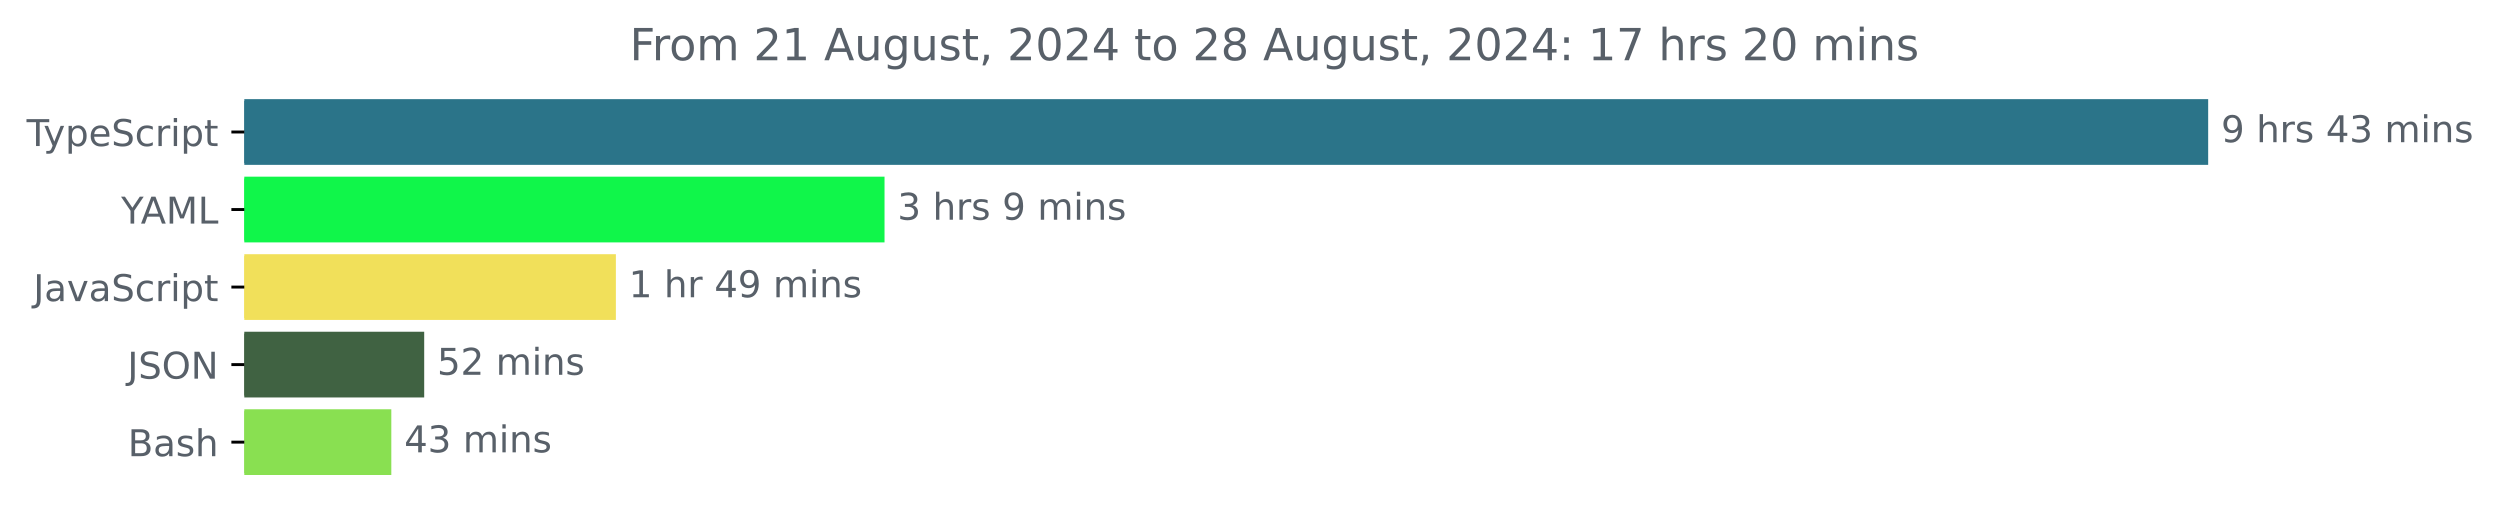
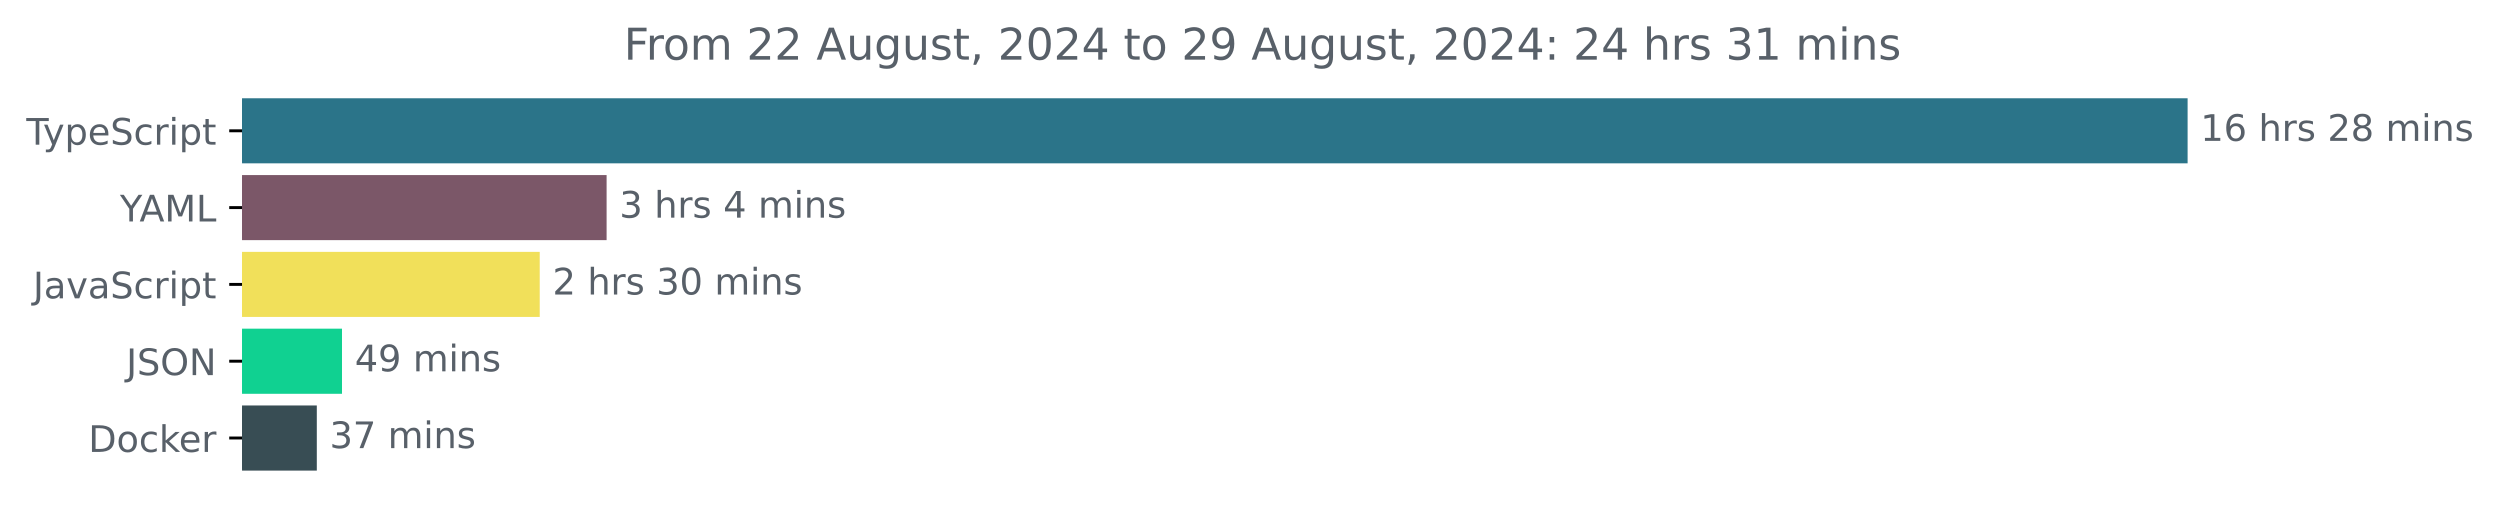
- <svg xmlns="http://www.w3.org/2000/svg" xmlns:xlink="http://www.w3.org/1999/xlink" width="677.144pt" height="140.398pt" viewBox="0 0 677.144 140.398" version="1.1">
+ <svg xmlns="http://www.w3.org/2000/svg" xmlns:xlink="http://www.w3.org/1999/xlink" width="683.507pt" height="140.398pt" viewBox="0 0 683.507 140.398" version="1.1">
  <defs>
    <style type="text/css">*{stroke-linejoin: round; stroke-linecap: butt}</style>
  </defs>
  <g id="figure_1">
    <g id="patch_1">
-       <path d="M -0 140.398  L 677.144 140.398  L 677.144 0  L -0 0  L -0 140.398  z " style="fill: none" />
+       <path d="M -0 140.398  L 683.507 140.398  L 683.507 0  L -0 0  L -0 140.398  z " style="fill: none" />
    </g>
    <g id="axes_1">
      <g id="patch_2">
-         <path d="M 66.17 27.358  L 597.599 27.358  L 597.599 44.158  L 66.17 44.158  z " clip-path="url(#p4866bc413f)" style="fill: #2b7489; stroke: #2b7489; stroke-linejoin: miter" />
+         <path d="M 66.17 27.358  L 597.599 27.358  L 597.599 44.158  L 66.17 44.158  z " clip-path="url(#pb8f7727db5)" style="fill: #2b7489; stroke: #2b7489; stroke-linejoin: miter" />
      </g>
      <g id="patch_3">
-         <path d="M 66.17 48.358  L 239.081 48.358  L 239.081 65.158  L 66.17 65.158  z " clip-path="url(#p4866bc413f)" style="fill: #10f64a; stroke: #10f64a; stroke-linejoin: miter" />
+         <path d="M 66.17 48.358  L 165.348 48.358  L 165.348 65.158  L 66.17 65.158  z " clip-path="url(#pb8f7727db5)" style="fill: #7b5768; stroke: #7b5768; stroke-linejoin: miter" />
      </g>
      <g id="patch_4">
-         <path d="M 66.17 69.358  L 166.317 69.358  L 166.317 86.158  L 66.17 86.158  z " clip-path="url(#p4866bc413f)" style="fill: #f1e05a; stroke: #f1e05a; stroke-linejoin: miter" />
+         <path d="M 66.17 69.358  L 147.064 69.358  L 147.064 86.158  L 66.17 86.158  z " clip-path="url(#pb8f7727db5)" style="fill: #f1e05a; stroke: #f1e05a; stroke-linejoin: miter" />
      </g>
      <g id="patch_5">
-         <path d="M 66.17 90.358  L 114.396 90.358  L 114.396 107.158  L 66.17 107.158  z " clip-path="url(#p4866bc413f)" style="fill: #406242; stroke: #406242; stroke-linejoin: miter" />
+         <path d="M 66.17 90.358  L 93.003 90.358  L 93.003 107.158  L 66.17 107.158  z " clip-path="url(#pb8f7727db5)" style="fill: #10d191; stroke: #10d191; stroke-linejoin: miter" />
      </g>
      <g id="patch_6">
-         <path d="M 66.17 111.358  L 105.49 111.358  L 105.49 128.158  L 66.17 128.158  z " clip-path="url(#p4866bc413f)" style="fill: #89e051; stroke: #89e051; stroke-linejoin: miter" />
+         <path d="M 66.17 111.358  L 86.117 111.358  L 86.117 128.158  L 66.17 128.158  z " clip-path="url(#pb8f7727db5)" style="fill: #384d54; stroke: #384d54; stroke-linejoin: miter" />
      </g>
      <g id="matplotlib.axis_1" />
      <g id="matplotlib.axis_2">
        <g id="ytick_1">
          <g id="line2d_1">
            <defs>
-               <path id="m941982b81a" d="M 0 0  L -3.5 0  " style="stroke: #000000; stroke-width: 0.8" />
+               <path id="m3020d08a36" d="M 0 0  L -3.5 0  " style="stroke: #000000; stroke-width: 0.8" />
            </defs>
            <g>
-               <use xlink:href="#m941982b81a" x="66.17" y="35.758" style="stroke: #000000; stroke-width: 0.8" />
+               <use xlink:href="#m3020d08a36" x="66.17" y="35.758" style="stroke: #000000; stroke-width: 0.8" />
            </g>
          </g>
          <g id="text_1">
            <g style="fill: #586069" transform="translate(7.2 39.55734) scale(0.1 -0.1)">
              <defs>
                <path id="DejaVuSans-54" d="M -19 4666  L 3928 4666  L 3928 4134  L 2272 4134  L 2272 0  L 1638 0  L 1638 4134  L -19 4134  L -19 4666  z " transform="scale(0.015625)" />
                <path id="DejaVuSans-79" d="M 2059 -325  Q 1816 -950 1584 -1140  Q 1353 -1331 966 -1331  L 506 -1331  L 506 -850  L 844 -850  Q 1081 -850 1212 -737  Q 1344 -625 1503 -206  L 1606 56  L 191 3500  L 800 3500  L 1894 763  L 2988 3500  L 3597 3500  L 2059 -325  z " transform="scale(0.015625)" />
                <path id="DejaVuSans-70" d="M 1159 525  L 1159 -1331  L 581 -1331  L 581 3500  L 1159 3500  L 1159 2969  Q 1341 3281 1617 3432  Q 1894 3584 2278 3584  Q 2916 3584 3314 3078  Q 3713 2572 3713 1747  Q 3713 922 3314 415  Q 2916 -91 2278 -91  Q 1894 -91 1617 61  Q 1341 213 1159 525  z M 3116 1747  Q 3116 2381 2855 2742  Q 2594 3103 2138 3103  Q 1681 3103 1420 2742  Q 1159 2381 1159 1747  Q 1159 1113 1420 752  Q 1681 391 2138 391  Q 2594 391 2855 752  Q 3116 1113 3116 1747  z " transform="scale(0.015625)" />
                <path id="DejaVuSans-65" d="M 3597 1894  L 3597 1613  L 953 1613  Q 991 1019 1311 708  Q 1631 397 2203 397  Q 2534 397 2845 478  Q 3156 559 3463 722  L 3463 178  Q 3153 47 2828 -22  Q 2503 -91 2169 -91  Q 1331 -91 842 396  Q 353 884 353 1716  Q 353 2575 817 3079  Q 1281 3584 2069 3584  Q 2775 3584 3186 3129  Q 3597 2675 3597 1894  z M 3022 2063  Q 3016 2534 2758 2815  Q 2500 3097 2075 3097  Q 1594 3097 1305 2825  Q 1016 2553 972 2059  L 3022 2063  z " transform="scale(0.015625)" />
                <path id="DejaVuSans-53" d="M 3425 4513  L 3425 3897  Q 3066 4069 2747 4153  Q 2428 4238 2131 4238  Q 1616 4238 1336 4038  Q 1056 3838 1056 3469  Q 1056 3159 1242 3001  Q 1428 2844 1947 2747  L 2328 2669  Q 3034 2534 3370 2195  Q 3706 1856 3706 1288  Q 3706 609 3251 259  Q 2797 -91 1919 -91  Q 1588 -91 1214 -16  Q 841 59 441 206  L 441 856  Q 825 641 1194 531  Q 1563 422 1919 422  Q 2459 422 2753 634  Q 3047 847 3047 1241  Q 3047 1584 2836 1778  Q 2625 1972 2144 2069  L 1759 2144  Q 1053 2284 737 2584  Q 422 2884 422 3419  Q 422 4038 858 4394  Q 1294 4750 2059 4750  Q 2388 4750 2728 4690  Q 3069 4631 3425 4513  z " transform="scale(0.015625)" />
                <path id="DejaVuSans-63" d="M 3122 3366  L 3122 2828  Q 2878 2963 2633 3030  Q 2388 3097 2138 3097  Q 1578 3097 1268 2742  Q 959 2388 959 1747  Q 959 1106 1268 751  Q 1578 397 2138 397  Q 2388 397 2633 464  Q 2878 531 3122 666  L 3122 134  Q 2881 22 2623 -34  Q 2366 -91 2075 -91  Q 1284 -91 818 406  Q 353 903 353 1747  Q 353 2603 823 3093  Q 1294 3584 2113 3584  Q 2378 3584 2631 3529  Q 2884 3475 3122 3366  z " transform="scale(0.015625)" />
                <path id="DejaVuSans-72" d="M 2631 2963  Q 2534 3019 2420 3045  Q 2306 3072 2169 3072  Q 1681 3072 1420 2755  Q 1159 2438 1159 1844  L 1159 0  L 581 0  L 581 3500  L 1159 3500  L 1159 2956  Q 1341 3275 1631 3429  Q 1922 3584 2338 3584  Q 2397 3584 2469 3576  Q 2541 3569 2628 3553  L 2631 2963  z " transform="scale(0.015625)" />
                <path id="DejaVuSans-69" d="M 603 3500  L 1178 3500  L 1178 0  L 603 0  L 603 3500  z M 603 4863  L 1178 4863  L 1178 4134  L 603 4134  L 603 4863  z " transform="scale(0.015625)" />
                <path id="DejaVuSans-74" d="M 1172 4494  L 1172 3500  L 2356 3500  L 2356 3053  L 1172 3053  L 1172 1153  Q 1172 725 1289 603  Q 1406 481 1766 481  L 2356 481  L 2356 0  L 1766 0  Q 1100 0 847 248  Q 594 497 594 1153  L 594 3053  L 172 3053  L 172 3500  L 594 3500  L 594 4494  L 1172 4494  z " transform="scale(0.015625)" />
              </defs>
              <use xlink:href="#DejaVuSans-54" />
              <use xlink:href="#DejaVuSans-79" x="45.459" />
              <use xlink:href="#DejaVuSans-70" x="104.639" />
              <use xlink:href="#DejaVuSans-65" x="168.115" />
              <use xlink:href="#DejaVuSans-53" x="229.639" />
              <use xlink:href="#DejaVuSans-63" x="293.115" />
              <use xlink:href="#DejaVuSans-72" x="348.096" />
              <use xlink:href="#DejaVuSans-69" x="389.209" />
              <use xlink:href="#DejaVuSans-70" x="416.992" />
              <use xlink:href="#DejaVuSans-74" x="480.469" />
            </g>
          </g>
        </g>
        <g id="ytick_2">
          <g id="line2d_2">
            <g>
-               <use xlink:href="#m941982b81a" x="66.17" y="56.758" style="stroke: #000000; stroke-width: 0.8" />
+               <use xlink:href="#m3020d08a36" x="66.17" y="56.758" style="stroke: #000000; stroke-width: 0.8" />
            </g>
          </g>
          <g id="text_2">
            <g style="fill: #586069" transform="translate(32.79688 60.55734) scale(0.1 -0.1)">
              <defs>
                <path id="DejaVuSans-59" d="M -13 4666  L 666 4666  L 1959 2747  L 3244 4666  L 3922 4666  L 2272 2222  L 2272 0  L 1638 0  L 1638 2222  L -13 4666  z " transform="scale(0.015625)" />
                <path id="DejaVuSans-41" d="M 2188 4044  L 1331 1722  L 3047 1722  L 2188 4044  z M 1831 4666  L 2547 4666  L 4325 0  L 3669 0  L 3244 1197  L 1141 1197  L 716 0  L 50 0  L 1831 4666  z " transform="scale(0.015625)" />
                <path id="DejaVuSans-4d" d="M 628 4666  L 1569 4666  L 2759 1491  L 3956 4666  L 4897 4666  L 4897 0  L 4281 0  L 4281 4097  L 3078 897  L 2444 897  L 1241 4097  L 1241 0  L 628 0  L 628 4666  z " transform="scale(0.015625)" />
                <path id="DejaVuSans-4c" d="M 628 4666  L 1259 4666  L 1259 531  L 3531 531  L 3531 0  L 628 0  L 628 4666  z " transform="scale(0.015625)" />
              </defs>
              <use xlink:href="#DejaVuSans-59" />
              <use xlink:href="#DejaVuSans-41" x="53.334" />
              <use xlink:href="#DejaVuSans-4d" x="121.742" />
              <use xlink:href="#DejaVuSans-4c" x="208.021" />
            </g>
          </g>
        </g>
        <g id="ytick_3">
          <g id="line2d_3">
            <g>
-               <use xlink:href="#m941982b81a" x="66.17" y="77.758" style="stroke: #000000; stroke-width: 0.8" />
+               <use xlink:href="#m3020d08a36" x="66.17" y="77.758" style="stroke: #000000; stroke-width: 0.8" />
            </g>
          </g>
          <g id="text_3">
            <g style="fill: #586069" transform="translate(9.040625 81.55734) scale(0.1 -0.1)">
              <defs>
                <path id="DejaVuSans-4a" d="M 628 4666  L 1259 4666  L 1259 325  Q 1259 -519 939 -900  Q 619 -1281 -91 -1281  L -331 -1281  L -331 -750  L -134 -750  Q 284 -750 456 -515  Q 628 -281 628 325  L 628 4666  z " transform="scale(0.015625)" />
                <path id="DejaVuSans-61" d="M 2194 1759  Q 1497 1759 1228 1600  Q 959 1441 959 1056  Q 959 750 1161 570  Q 1363 391 1709 391  Q 2188 391 2477 730  Q 2766 1069 2766 1631  L 2766 1759  L 2194 1759  z M 3341 1997  L 3341 0  L 2766 0  L 2766 531  Q 2569 213 2275 61  Q 1981 -91 1556 -91  Q 1019 -91 701 211  Q 384 513 384 1019  Q 384 1609 779 1909  Q 1175 2209 1959 2209  L 2766 2209  L 2766 2266  Q 2766 2663 2505 2880  Q 2244 3097 1772 3097  Q 1472 3097 1187 3025  Q 903 2953 641 2809  L 641 3341  Q 956 3463 1253 3523  Q 1550 3584 1831 3584  Q 2591 3584 2966 3190  Q 3341 2797 3341 1997  z " transform="scale(0.015625)" />
                <path id="DejaVuSans-76" d="M 191 3500  L 800 3500  L 1894 563  L 2988 3500  L 3597 3500  L 2284 0  L 1503 0  L 191 3500  z " transform="scale(0.015625)" />
              </defs>
              <use xlink:href="#DejaVuSans-4a" />
              <use xlink:href="#DejaVuSans-61" x="29.492" />
              <use xlink:href="#DejaVuSans-76" x="90.771" />
              <use xlink:href="#DejaVuSans-61" x="149.951" />
              <use xlink:href="#DejaVuSans-53" x="211.23" />
              <use xlink:href="#DejaVuSans-63" x="274.707" />
              <use xlink:href="#DejaVuSans-72" x="329.688" />
              <use xlink:href="#DejaVuSans-69" x="370.801" />
              <use xlink:href="#DejaVuSans-70" x="398.584" />
              <use xlink:href="#DejaVuSans-74" x="462.061" />
            </g>
          </g>
        </g>
        <g id="ytick_4">
          <g id="line2d_4">
            <g>
-               <use xlink:href="#m941982b81a" x="66.17" y="98.758" style="stroke: #000000; stroke-width: 0.8" />
+               <use xlink:href="#m3020d08a36" x="66.17" y="98.758" style="stroke: #000000; stroke-width: 0.8" />
            </g>
          </g>
          <g id="text_4">
            <g style="fill: #586069" transform="translate(34.51875 102.5573) scale(0.1 -0.1)">
              <defs>
                <path id="DejaVuSans-4f" d="M 2522 4238  Q 1834 4238 1429 3725  Q 1025 3213 1025 2328  Q 1025 1447 1429 934  Q 1834 422 2522 422  Q 3209 422 3611 934  Q 4013 1447 4013 2328  Q 4013 3213 3611 3725  Q 3209 4238 2522 4238  z M 2522 4750  Q 3503 4750 4090 4092  Q 4678 3434 4678 2328  Q 4678 1225 4090 567  Q 3503 -91 2522 -91  Q 1538 -91 948 565  Q 359 1222 359 2328  Q 359 3434 948 4092  Q 1538 4750 2522 4750  z " transform="scale(0.015625)" />
                <path id="DejaVuSans-4e" d="M 628 4666  L 1478 4666  L 3547 763  L 3547 4666  L 4159 4666  L 4159 0  L 3309 0  L 1241 3903  L 1241 0  L 628 0  L 628 4666  z " transform="scale(0.015625)" />
              </defs>
              <use xlink:href="#DejaVuSans-4a" />
              <use xlink:href="#DejaVuSans-53" x="29.492" />
              <use xlink:href="#DejaVuSans-4f" x="92.969" />
              <use xlink:href="#DejaVuSans-4e" x="171.68" />
            </g>
          </g>
        </g>
        <g id="ytick_5">
          <g id="line2d_5">
            <g>
-               <use xlink:href="#m941982b81a" x="66.17" y="119.758" style="stroke: #000000; stroke-width: 0.8" />
+               <use xlink:href="#m3020d08a36" x="66.17" y="119.758" style="stroke: #000000; stroke-width: 0.8" />
            </g>
          </g>
          <g id="text_5">
-             <g style="fill: #586069" transform="translate(34.63437 123.5573) scale(0.1 -0.1)">
-               <defs>
-                 <path id="DejaVuSans-42" d="M 1259 2228  L 1259 519  L 2272 519  Q 2781 519 3026 730  Q 3272 941 3272 1375  Q 3272 1813 3026 2020  Q 2781 2228 2272 2228  L 1259 2228  z M 1259 4147  L 1259 2741  L 2194 2741  Q 2656 2741 2882 2914  Q 3109 3088 3109 3444  Q 3109 3797 2882 3972  Q 2656 4147 2194 4147  L 1259 4147  z M 628 4666  L 2241 4666  Q 2963 4666 3353 4366  Q 3744 4066 3744 3513  Q 3744 3084 3544 2831  Q 3344 2578 2956 2516  Q 3422 2416 3680 2098  Q 3938 1781 3938 1306  Q 3938 681 3513 340  Q 3088 0 2303 0  L 628 0  L 628 4666  z " transform="scale(0.015625)" />
-                 <path id="DejaVuSans-73" d="M 2834 3397  L 2834 2853  Q 2591 2978 2328 3040  Q 2066 3103 1784 3103  Q 1356 3103 1142 2972  Q 928 2841 928 2578  Q 928 2378 1081 2264  Q 1234 2150 1697 2047  L 1894 2003  Q 2506 1872 2764 1633  Q 3022 1394 3022 966  Q 3022 478 2636 193  Q 2250 -91 1575 -91  Q 1294 -91 989 -36  Q 684 19 347 128  L 347 722  Q 666 556 975 473  Q 1284 391 1588 391  Q 1994 391 2212 530  Q 2431 669 2431 922  Q 2431 1156 2273 1281  Q 2116 1406 1581 1522  L 1381 1569  Q 847 1681 609 1914  Q 372 2147 372 2553  Q 372 3047 722 3315  Q 1072 3584 1716 3584  Q 2034 3584 2315 3537  Q 2597 3491 2834 3397  z " transform="scale(0.015625)" />
-                 <path id="DejaVuSans-68" d="M 3513 2113  L 3513 0  L 2938 0  L 2938 2094  Q 2938 2591 2744 2837  Q 2550 3084 2163 3084  Q 1697 3084 1428 2787  Q 1159 2491 1159 1978  L 1159 0  L 581 0  L 581 4863  L 1159 4863  L 1159 2956  Q 1366 3272 1645 3428  Q 1925 3584 2291 3584  Q 2894 3584 3203 3211  Q 3513 2838 3513 2113  z " transform="scale(0.015625)" />
-               </defs>
-               <use xlink:href="#DejaVuSans-42" />
-               <use xlink:href="#DejaVuSans-61" x="68.604" />
-               <use xlink:href="#DejaVuSans-73" x="129.883" />
-               <use xlink:href="#DejaVuSans-68" x="181.982" />
+             <g style="fill: #586069" transform="translate(24.16094 123.5573) scale(0.1 -0.1)">
+               <defs>
+                 <path id="DejaVuSans-44" d="M 1259 4147  L 1259 519  L 2022 519  Q 2988 519 3436 956  Q 3884 1394 3884 2338  Q 3884 3275 3436 3711  Q 2988 4147 2022 4147  L 1259 4147  z M 628 4666  L 1925 4666  Q 3281 4666 3915 4102  Q 4550 3538 4550 2338  Q 4550 1131 3912 565  Q 3275 0 1925 0  L 628 0  L 628 4666  z " transform="scale(0.015625)" />
+                 <path id="DejaVuSans-6f" d="M 1959 3097  Q 1497 3097 1228 2736  Q 959 2375 959 1747  Q 959 1119 1226 758  Q 1494 397 1959 397  Q 2419 397 2687 759  Q 2956 1122 2956 1747  Q 2956 2369 2687 2733  Q 2419 3097 1959 3097  z M 1959 3584  Q 2709 3584 3137 3096  Q 3566 2609 3566 1747  Q 3566 888 3137 398  Q 2709 -91 1959 -91  Q 1206 -91 779 398  Q 353 888 353 1747  Q 353 2609 779 3096  Q 1206 3584 1959 3584  z " transform="scale(0.015625)" />
+                 <path id="DejaVuSans-6b" d="M 581 4863  L 1159 4863  L 1159 1991  L 2875 3500  L 3609 3500  L 1753 1863  L 3688 0  L 2938 0  L 1159 1709  L 1159 0  L 581 0  L 581 4863  z " transform="scale(0.015625)" />
+               </defs>
+               <use xlink:href="#DejaVuSans-44" />
+               <use xlink:href="#DejaVuSans-6f" x="77.002" />
+               <use xlink:href="#DejaVuSans-63" x="138.184" />
+               <use xlink:href="#DejaVuSans-6b" x="193.164" />
+               <use xlink:href="#DejaVuSans-65" x="247.449" />
+               <use xlink:href="#DejaVuSans-72" x="308.973" />
            </g>
          </g>
        </g>
      </g>
      <g id="text_6">
        <g style="fill: #586069" transform="translate(601.5989 38.5175) scale(0.1 -0.1)">
          <defs>
-             <path id="DejaVuSans-39" d="M 703 97  L 703 672  Q 941 559 1184 500  Q 1428 441 1663 441  Q 2288 441 2617 861  Q 2947 1281 2994 2138  Q 2813 1869 2534 1725  Q 2256 1581 1919 1581  Q 1219 1581 811 2004  Q 403 2428 403 3163  Q 403 3881 828 4315  Q 1253 4750 1959 4750  Q 2769 4750 3195 4129  Q 3622 3509 3622 2328  Q 3622 1225 3098 567  Q 2575 -91 1691 -91  Q 1453 -91 1209 -44  Q 966 3 703 97  z M 1959 2075  Q 2384 2075 2632 2365  Q 2881 2656 2881 3163  Q 2881 3666 2632 3958  Q 2384 4250 1959 4250  Q 1534 4250 1286 3958  Q 1038 3666 1038 3163  Q 1038 2656 1286 2365  Q 1534 2075 1959 2075  z " transform="scale(0.015625)" />
+             <path id="DejaVuSans-31" d="M 794 531  L 1825 531  L 1825 4091  L 703 3866  L 703 4441  L 1819 4666  L 2450 4666  L 2450 531  L 3481 531  L 3481 0  L 794 0  L 794 531  z " transform="scale(0.015625)" />
+             <path id="DejaVuSans-36" d="M 2113 2584  Q 1688 2584 1439 2293  Q 1191 2003 1191 1497  Q 1191 994 1439 701  Q 1688 409 2113 409  Q 2538 409 2786 701  Q 3034 994 3034 1497  Q 3034 2003 2786 2293  Q 2538 2584 2113 2584  z M 3366 4563  L 3366 3988  Q 3128 4100 2886 4159  Q 2644 4219 2406 4219  Q 1781 4219 1451 3797  Q 1122 3375 1075 2522  Q 1259 2794 1537 2939  Q 1816 3084 2150 3084  Q 2853 3084 3261 2657  Q 3669 2231 3669 1497  Q 3669 778 3244 343  Q 2819 -91 2113 -91  Q 1303 -91 875 529  Q 447 1150 447 2328  Q 447 3434 972 4092  Q 1497 4750 2381 4750  Q 2619 4750 2861 4703  Q 3103 4656 3366 4563  z " transform="scale(0.015625)" />
            <path id="DejaVuSans-20" transform="scale(0.015625)" />
-             <path id="DejaVuSans-34" d="M 2419 4116  L 825 1625  L 2419 1625  L 2419 4116  z M 2253 4666  L 3047 4666  L 3047 1625  L 3713 1625  L 3713 1100  L 3047 1100  L 3047 0  L 2419 0  L 2419 1100  L 313 1100  L 313 1709  L 2253 4666  z " transform="scale(0.015625)" />
-             <path id="DejaVuSans-33" d="M 2597 2516  Q 3050 2419 3304 2112  Q 3559 1806 3559 1356  Q 3559 666 3084 287  Q 2609 -91 1734 -91  Q 1441 -91 1130 -33  Q 819 25 488 141  L 488 750  Q 750 597 1062 519  Q 1375 441 1716 441  Q 2309 441 2620 675  Q 2931 909 2931 1356  Q 2931 1769 2642 2001  Q 2353 2234 1838 2234  L 1294 2234  L 1294 2753  L 1863 2753  Q 2328 2753 2575 2939  Q 2822 3125 2822 3475  Q 2822 3834 2567 4026  Q 2313 4219 1838 4219  Q 1578 4219 1281 4162  Q 984 4106 628 3988  L 628 4550  Q 988 4650 1302 4700  Q 1616 4750 1894 4750  Q 2613 4750 3031 4423  Q 3450 4097 3450 3541  Q 3450 3153 3228 2886  Q 3006 2619 2597 2516  z " transform="scale(0.015625)" />
+             <path id="DejaVuSans-68" d="M 3513 2113  L 3513 0  L 2938 0  L 2938 2094  Q 2938 2591 2744 2837  Q 2550 3084 2163 3084  Q 1697 3084 1428 2787  Q 1159 2491 1159 1978  L 1159 0  L 581 0  L 581 4863  L 1159 4863  L 1159 2956  Q 1366 3272 1645 3428  Q 1925 3584 2291 3584  Q 2894 3584 3203 3211  Q 3513 2838 3513 2113  z " transform="scale(0.015625)" />
+             <path id="DejaVuSans-73" d="M 2834 3397  L 2834 2853  Q 2591 2978 2328 3040  Q 2066 3103 1784 3103  Q 1356 3103 1142 2972  Q 928 2841 928 2578  Q 928 2378 1081 2264  Q 1234 2150 1697 2047  L 1894 2003  Q 2506 1872 2764 1633  Q 3022 1394 3022 966  Q 3022 478 2636 193  Q 2250 -91 1575 -91  Q 1294 -91 989 -36  Q 684 19 347 128  L 347 722  Q 666 556 975 473  Q 1284 391 1588 391  Q 1994 391 2212 530  Q 2431 669 2431 922  Q 2431 1156 2273 1281  Q 2116 1406 1581 1522  L 1381 1569  Q 847 1681 609 1914  Q 372 2147 372 2553  Q 372 3047 722 3315  Q 1072 3584 1716 3584  Q 2034 3584 2315 3537  Q 2597 3491 2834 3397  z " transform="scale(0.015625)" />
+             <path id="DejaVuSans-32" d="M 1228 531  L 3431 531  L 3431 0  L 469 0  L 469 531  Q 828 903 1448 1529  Q 2069 2156 2228 2338  Q 2531 2678 2651 2914  Q 2772 3150 2772 3378  Q 2772 3750 2511 3984  Q 2250 4219 1831 4219  Q 1534 4219 1204 4116  Q 875 4013 500 3803  L 500 4441  Q 881 4594 1212 4672  Q 1544 4750 1819 4750  Q 2544 4750 2975 4387  Q 3406 4025 3406 3419  Q 3406 3131 3298 2873  Q 3191 2616 2906 2266  Q 2828 2175 2409 1742  Q 1991 1309 1228 531  z " transform="scale(0.015625)" />
+             <path id="DejaVuSans-38" d="M 2034 2216  Q 1584 2216 1326 1975  Q 1069 1734 1069 1313  Q 1069 891 1326 650  Q 1584 409 2034 409  Q 2484 409 2743 651  Q 3003 894 3003 1313  Q 3003 1734 2745 1975  Q 2488 2216 2034 2216  z M 1403 2484  Q 997 2584 770 2862  Q 544 3141 544 3541  Q 544 4100 942 4425  Q 1341 4750 2034 4750  Q 2731 4750 3128 4425  Q 3525 4100 3525 3541  Q 3525 3141 3298 2862  Q 3072 2584 2669 2484  Q 3125 2378 3379 2068  Q 3634 1759 3634 1313  Q 3634 634 3220 271  Q 2806 -91 2034 -91  Q 1263 -91 848 271  Q 434 634 434 1313  Q 434 1759 690 2068  Q 947 2378 1403 2484  z M 1172 3481  Q 1172 3119 1398 2916  Q 1625 2713 2034 2713  Q 2441 2713 2670 2916  Q 2900 3119 2900 3481  Q 2900 3844 2670 4047  Q 2441 4250 2034 4250  Q 1625 4250 1398 4047  Q 1172 3844 1172 3481  z " transform="scale(0.015625)" />
            <path id="DejaVuSans-6d" d="M 3328 2828  Q 3544 3216 3844 3400  Q 4144 3584 4550 3584  Q 5097 3584 5394 3201  Q 5691 2819 5691 2113  L 5691 0  L 5113 0  L 5113 2094  Q 5113 2597 4934 2840  Q 4756 3084 4391 3084  Q 3944 3084 3684 2787  Q 3425 2491 3425 1978  L 3425 0  L 2847 0  L 2847 2094  Q 2847 2600 2669 2842  Q 2491 3084 2119 3084  Q 1678 3084 1418 2786  Q 1159 2488 1159 1978  L 1159 0  L 581 0  L 581 3500  L 1159 3500  L 1159 2956  Q 1356 3278 1631 3431  Q 1906 3584 2284 3584  Q 2666 3584 2933 3390  Q 3200 3197 3328 2828  z " transform="scale(0.015625)" />
            <path id="DejaVuSans-6e" d="M 3513 2113  L 3513 0  L 2938 0  L 2938 2094  Q 2938 2591 2744 2837  Q 2550 3084 2163 3084  Q 1697 3084 1428 2787  Q 1159 2491 1159 1978  L 1159 0  L 581 0  L 581 3500  L 1159 3500  L 1159 2956  Q 1366 3272 1645 3428  Q 1925 3584 2291 3584  Q 2894 3584 3203 3211  Q 3513 2838 3513 2113  z " transform="scale(0.015625)" />
          </defs>
-           <use xlink:href="#DejaVuSans-39" />
+           <use xlink:href="#DejaVuSans-31" />
+           <use xlink:href="#DejaVuSans-36" x="63.623" />
+           <use xlink:href="#DejaVuSans-20" x="127.246" />
+           <use xlink:href="#DejaVuSans-68" x="159.033" />
+           <use xlink:href="#DejaVuSans-72" x="222.412" />
+           <use xlink:href="#DejaVuSans-73" x="263.525" />
+           <use xlink:href="#DejaVuSans-20" x="315.625" />
+           <use xlink:href="#DejaVuSans-32" x="347.412" />
+           <use xlink:href="#DejaVuSans-38" x="411.035" />
+           <use xlink:href="#DejaVuSans-20" x="474.658" />
+           <use xlink:href="#DejaVuSans-6d" x="506.445" />
+           <use xlink:href="#DejaVuSans-69" x="603.857" />
+           <use xlink:href="#DejaVuSans-6e" x="631.641" />
+           <use xlink:href="#DejaVuSans-73" x="695.02" />
+         </g>
+       </g>
+       <g id="text_7">
+         <g style="fill: #586069" transform="translate(169.3482 59.5175) scale(0.1 -0.1)">
+           <defs>
+             <path id="DejaVuSans-33" d="M 2597 2516  Q 3050 2419 3304 2112  Q 3559 1806 3559 1356  Q 3559 666 3084 287  Q 2609 -91 1734 -91  Q 1441 -91 1130 -33  Q 819 25 488 141  L 488 750  Q 750 597 1062 519  Q 1375 441 1716 441  Q 2309 441 2620 675  Q 2931 909 2931 1356  Q 2931 1769 2642 2001  Q 2353 2234 1838 2234  L 1294 2234  L 1294 2753  L 1863 2753  Q 2328 2753 2575 2939  Q 2822 3125 2822 3475  Q 2822 3834 2567 4026  Q 2313 4219 1838 4219  Q 1578 4219 1281 4162  Q 984 4106 628 3988  L 628 4550  Q 988 4650 1302 4700  Q 1616 4750 1894 4750  Q 2613 4750 3031 4423  Q 3450 4097 3450 3541  Q 3450 3153 3228 2886  Q 3006 2619 2597 2516  z " transform="scale(0.015625)" />
+             <path id="DejaVuSans-34" d="M 2419 4116  L 825 1625  L 2419 1625  L 2419 4116  z M 2253 4666  L 3047 4666  L 3047 1625  L 3713 1625  L 3713 1100  L 3047 1100  L 3047 0  L 2419 0  L 2419 1100  L 313 1100  L 313 1709  L 2253 4666  z " transform="scale(0.015625)" />
+           </defs>
+           <use xlink:href="#DejaVuSans-33" />
          <use xlink:href="#DejaVuSans-20" x="63.623" />
          <use xlink:href="#DejaVuSans-68" x="95.41" />
          <use xlink:href="#DejaVuSans-72" x="158.789" />
          <use xlink:href="#DejaVuSans-73" x="199.902" />
          <use xlink:href="#DejaVuSans-20" x="252.002" />
          <use xlink:href="#DejaVuSans-34" x="283.789" />
-           <use xlink:href="#DejaVuSans-33" x="347.412" />
+           <use xlink:href="#DejaVuSans-20" x="347.412" />
+           <use xlink:href="#DejaVuSans-6d" x="379.199" />
+           <use xlink:href="#DejaVuSans-69" x="476.611" />
+           <use xlink:href="#DejaVuSans-6e" x="504.395" />
+           <use xlink:href="#DejaVuSans-73" x="567.773" />
+         </g>
+       </g>
+       <g id="text_8">
+         <g style="fill: #586069" transform="translate(151.064 80.5175) scale(0.1 -0.1)">
+           <defs>
+             <path id="DejaVuSans-30" d="M 2034 4250  Q 1547 4250 1301 3770  Q 1056 3291 1056 2328  Q 1056 1369 1301 889  Q 1547 409 2034 409  Q 2525 409 2770 889  Q 3016 1369 3016 2328  Q 3016 3291 2770 3770  Q 2525 4250 2034 4250  z M 2034 4750  Q 2819 4750 3233 4129  Q 3647 3509 3647 2328  Q 3647 1150 3233 529  Q 2819 -91 2034 -91  Q 1250 -91 836 529  Q 422 1150 422 2328  Q 422 3509 836 4129  Q 1250 4750 2034 4750  z " transform="scale(0.015625)" />
+           </defs>
+           <use xlink:href="#DejaVuSans-32" />
+           <use xlink:href="#DejaVuSans-20" x="63.623" />
+           <use xlink:href="#DejaVuSans-68" x="95.41" />
+           <use xlink:href="#DejaVuSans-72" x="158.789" />
+           <use xlink:href="#DejaVuSans-73" x="199.902" />
+           <use xlink:href="#DejaVuSans-20" x="252.002" />
+           <use xlink:href="#DejaVuSans-33" x="283.789" />
+           <use xlink:href="#DejaVuSans-30" x="347.412" />
          <use xlink:href="#DejaVuSans-20" x="411.035" />
          <use xlink:href="#DejaVuSans-6d" x="442.822" />
          <use xlink:href="#DejaVuSans-69" x="540.234" />
          <use xlink:href="#DejaVuSans-6e" x="568.018" />
          <use xlink:href="#DejaVuSans-73" x="631.396" />
        </g>
      </g>
-       <g id="text_7">
-         <g style="fill: #586069" transform="translate(243.0812 59.5175) scale(0.1 -0.1)">
-           <use xlink:href="#DejaVuSans-33" />
-           <use xlink:href="#DejaVuSans-20" x="63.623" />
-           <use xlink:href="#DejaVuSans-68" x="95.41" />
-           <use xlink:href="#DejaVuSans-72" x="158.789" />
-           <use xlink:href="#DejaVuSans-73" x="199.902" />
-           <use xlink:href="#DejaVuSans-20" x="252.002" />
-           <use xlink:href="#DejaVuSans-39" x="283.789" />
-           <use xlink:href="#DejaVuSans-20" x="347.412" />
-           <use xlink:href="#DejaVuSans-6d" x="379.199" />
-           <use xlink:href="#DejaVuSans-69" x="476.611" />
-           <use xlink:href="#DejaVuSans-6e" x="504.395" />
-           <use xlink:href="#DejaVuSans-73" x="567.773" />
-         </g>
-       </g>
-       <g id="text_8">
-         <g style="fill: #586069" transform="translate(170.3165 80.5175) scale(0.1 -0.1)">
-           <defs>
-             <path id="DejaVuSans-31" d="M 794 531  L 1825 531  L 1825 4091  L 703 3866  L 703 4441  L 1819 4666  L 2450 4666  L 2450 531  L 3481 531  L 3481 0  L 794 0  L 794 531  z " transform="scale(0.015625)" />
-           </defs>
-           <use xlink:href="#DejaVuSans-31" />
-           <use xlink:href="#DejaVuSans-20" x="63.623" />
-           <use xlink:href="#DejaVuSans-68" x="95.41" />
-           <use xlink:href="#DejaVuSans-72" x="158.789" />
-           <use xlink:href="#DejaVuSans-20" x="199.902" />
-           <use xlink:href="#DejaVuSans-34" x="231.689" />
-           <use xlink:href="#DejaVuSans-39" x="295.312" />
-           <use xlink:href="#DejaVuSans-20" x="358.936" />
-           <use xlink:href="#DejaVuSans-6d" x="390.723" />
-           <use xlink:href="#DejaVuSans-69" x="488.135" />
-           <use xlink:href="#DejaVuSans-6e" x="515.918" />
-           <use xlink:href="#DejaVuSans-73" x="579.297" />
-         </g>
-       </g>
      <g id="text_9">
-         <g style="fill: #586069" transform="translate(118.3959 101.5175) scale(0.1 -0.1)">
-           <defs>
-             <path id="DejaVuSans-35" d="M 691 4666  L 3169 4666  L 3169 4134  L 1269 4134  L 1269 2991  Q 1406 3038 1543 3061  Q 1681 3084 1819 3084  Q 2600 3084 3056 2656  Q 3513 2228 3513 1497  Q 3513 744 3044 326  Q 2575 -91 1722 -91  Q 1428 -91 1123 -41  Q 819 9 494 109  L 494 744  Q 775 591 1075 516  Q 1375 441 1709 441  Q 2250 441 2565 725  Q 2881 1009 2881 1497  Q 2881 1984 2565 2268  Q 2250 2553 1709 2553  Q 1456 2553 1204 2497  Q 953 2441 691 2322  L 691 4666  z " transform="scale(0.015625)" />
-             <path id="DejaVuSans-32" d="M 1228 531  L 3431 531  L 3431 0  L 469 0  L 469 531  Q 828 903 1448 1529  Q 2069 2156 2228 2338  Q 2531 2678 2651 2914  Q 2772 3150 2772 3378  Q 2772 3750 2511 3984  Q 2250 4219 1831 4219  Q 1534 4219 1204 4116  Q 875 4013 500 3803  L 500 4441  Q 881 4594 1212 4672  Q 1544 4750 1819 4750  Q 2544 4750 2975 4387  Q 3406 4025 3406 3419  Q 3406 3131 3298 2873  Q 3191 2616 2906 2266  Q 2828 2175 2409 1742  Q 1991 1309 1228 531  z " transform="scale(0.015625)" />
-           </defs>
-           <use xlink:href="#DejaVuSans-35" />
-           <use xlink:href="#DejaVuSans-32" x="63.623" />
+         <g style="fill: #586069" transform="translate(97.00294 101.5175) scale(0.1 -0.1)">
+           <defs>
+             <path id="DejaVuSans-39" d="M 703 97  L 703 672  Q 941 559 1184 500  Q 1428 441 1663 441  Q 2288 441 2617 861  Q 2947 1281 2994 2138  Q 2813 1869 2534 1725  Q 2256 1581 1919 1581  Q 1219 1581 811 2004  Q 403 2428 403 3163  Q 403 3881 828 4315  Q 1253 4750 1959 4750  Q 2769 4750 3195 4129  Q 3622 3509 3622 2328  Q 3622 1225 3098 567  Q 2575 -91 1691 -91  Q 1453 -91 1209 -44  Q 966 3 703 97  z M 1959 2075  Q 2384 2075 2632 2365  Q 2881 2656 2881 3163  Q 2881 3666 2632 3958  Q 2384 4250 1959 4250  Q 1534 4250 1286 3958  Q 1038 3666 1038 3163  Q 1038 2656 1286 2365  Q 1534 2075 1959 2075  z " transform="scale(0.015625)" />
+           </defs>
+           <use xlink:href="#DejaVuSans-34" />
+           <use xlink:href="#DejaVuSans-39" x="63.623" />
          <use xlink:href="#DejaVuSans-20" x="127.246" />
          <use xlink:href="#DejaVuSans-6d" x="159.033" />
          <use xlink:href="#DejaVuSans-69" x="256.445" />
          <use xlink:href="#DejaVuSans-6e" x="284.229" />
          <use xlink:href="#DejaVuSans-73" x="347.607" />
        </g>
      </g>
      <g id="text_10">
-         <g style="fill: #586069" transform="translate(109.4898 122.5175) scale(0.1 -0.1)">
-           <use xlink:href="#DejaVuSans-34" />
-           <use xlink:href="#DejaVuSans-33" x="63.623" />
+         <g style="fill: #586069" transform="translate(90.11669 122.5175) scale(0.1 -0.1)">
+           <defs>
+             <path id="DejaVuSans-37" d="M 525 4666  L 3525 4666  L 3525 4397  L 1831 0  L 1172 0  L 2766 4134  L 525 4134  L 525 4666  z " transform="scale(0.015625)" />
+           </defs>
+           <use xlink:href="#DejaVuSans-33" />
+           <use xlink:href="#DejaVuSans-37" x="63.623" />
          <use xlink:href="#DejaVuSans-20" x="127.246" />
          <use xlink:href="#DejaVuSans-6d" x="159.033" />
          <use xlink:href="#DejaVuSans-69" x="256.445" />
          <use xlink:href="#DejaVuSans-6e" x="284.229" />
          <use xlink:href="#DejaVuSans-73" x="347.607" />
        </g>
      </g>
      <g id="text_11">
        <g style="fill: #586069" transform="translate(170.5666 16.31812) scale(0.12 -0.12)">
          <defs>
            <path id="DejaVuSans-46" d="M 628 4666  L 3309 4666  L 3309 4134  L 1259 4134  L 1259 2759  L 3109 2759  L 3109 2228  L 1259 2228  L 1259 0  L 628 0  L 628 4666  z " transform="scale(0.015625)" />
-             <path id="DejaVuSans-6f" d="M 1959 3097  Q 1497 3097 1228 2736  Q 959 2375 959 1747  Q 959 1119 1226 758  Q 1494 397 1959 397  Q 2419 397 2687 759  Q 2956 1122 2956 1747  Q 2956 2369 2687 2733  Q 2419 3097 1959 3097  z M 1959 3584  Q 2709 3584 3137 3096  Q 3566 2609 3566 1747  Q 3566 888 3137 398  Q 2709 -91 1959 -91  Q 1206 -91 779 398  Q 353 888 353 1747  Q 353 2609 779 3096  Q 1206 3584 1959 3584  z " transform="scale(0.015625)" />
            <path id="DejaVuSans-75" d="M 544 1381  L 544 3500  L 1119 3500  L 1119 1403  Q 1119 906 1312 657  Q 1506 409 1894 409  Q 2359 409 2629 706  Q 2900 1003 2900 1516  L 2900 3500  L 3475 3500  L 3475 0  L 2900 0  L 2900 538  Q 2691 219 2414 64  Q 2138 -91 1772 -91  Q 1169 -91 856 284  Q 544 659 544 1381  z M 1991 3584  L 1991 3584  z " transform="scale(0.015625)" />
            <path id="DejaVuSans-67" d="M 2906 1791  Q 2906 2416 2648 2759  Q 2391 3103 1925 3103  Q 1463 3103 1205 2759  Q 947 2416 947 1791  Q 947 1169 1205 825  Q 1463 481 1925 481  Q 2391 481 2648 825  Q 2906 1169 2906 1791  z M 3481 434  Q 3481 -459 3084 -895  Q 2688 -1331 1869 -1331  Q 1566 -1331 1297 -1286  Q 1028 -1241 775 -1147  L 775 -588  Q 1028 -725 1275 -790  Q 1522 -856 1778 -856  Q 2344 -856 2625 -561  Q 2906 -266 2906 331  L 2906 616  Q 2728 306 2450 153  Q 2172 0 1784 0  Q 1141 0 747 490  Q 353 981 353 1791  Q 353 2603 747 3093  Q 1141 3584 1784 3584  Q 2172 3584 2450 3431  Q 2728 3278 2906 2969  L 2906 3500  L 3481 3500  L 3481 434  z " transform="scale(0.015625)" />
            <path id="DejaVuSans-2c" d="M 750 794  L 1409 794  L 1409 256  L 897 -744  L 494 -744  L 750 256  L 750 794  z " transform="scale(0.015625)" />
-             <path id="DejaVuSans-30" d="M 2034 4250  Q 1547 4250 1301 3770  Q 1056 3291 1056 2328  Q 1056 1369 1301 889  Q 1547 409 2034 409  Q 2525 409 2770 889  Q 3016 1369 3016 2328  Q 3016 3291 2770 3770  Q 2525 4250 2034 4250  z M 2034 4750  Q 2819 4750 3233 4129  Q 3647 3509 3647 2328  Q 3647 1150 3233 529  Q 2819 -91 2034 -91  Q 1250 -91 836 529  Q 422 1150 422 2328  Q 422 3509 836 4129  Q 1250 4750 2034 4750  z " transform="scale(0.015625)" />
-             <path id="DejaVuSans-38" d="M 2034 2216  Q 1584 2216 1326 1975  Q 1069 1734 1069 1313  Q 1069 891 1326 650  Q 1584 409 2034 409  Q 2484 409 2743 651  Q 3003 894 3003 1313  Q 3003 1734 2745 1975  Q 2488 2216 2034 2216  z M 1403 2484  Q 997 2584 770 2862  Q 544 3141 544 3541  Q 544 4100 942 4425  Q 1341 4750 2034 4750  Q 2731 4750 3128 4425  Q 3525 4100 3525 3541  Q 3525 3141 3298 2862  Q 3072 2584 2669 2484  Q 3125 2378 3379 2068  Q 3634 1759 3634 1313  Q 3634 634 3220 271  Q 2806 -91 2034 -91  Q 1263 -91 848 271  Q 434 634 434 1313  Q 434 1759 690 2068  Q 947 2378 1403 2484  z M 1172 3481  Q 1172 3119 1398 2916  Q 1625 2713 2034 2713  Q 2441 2713 2670 2916  Q 2900 3119 2900 3481  Q 2900 3844 2670 4047  Q 2441 4250 2034 4250  Q 1625 4250 1398 4047  Q 1172 3844 1172 3481  z " transform="scale(0.015625)" />
            <path id="DejaVuSans-3a" d="M 750 794  L 1409 794  L 1409 0  L 750 0  L 750 794  z M 750 3309  L 1409 3309  L 1409 2516  L 750 2516  L 750 3309  z " transform="scale(0.015625)" />
-             <path id="DejaVuSans-37" d="M 525 4666  L 3525 4666  L 3525 4397  L 1831 0  L 1172 0  L 2766 4134  L 525 4134  L 525 4666  z " transform="scale(0.015625)" />
          </defs>
          <use xlink:href="#DejaVuSans-46" />
          <use xlink:href="#DejaVuSans-72" x="50.27" />
          <use xlink:href="#DejaVuSans-6f" x="89.133" />
          <use xlink:href="#DejaVuSans-6d" x="150.314" />
          <use xlink:href="#DejaVuSans-20" x="247.727" />
          <use xlink:href="#DejaVuSans-32" x="279.514" />
-           <use xlink:href="#DejaVuSans-31" x="343.137" />
+           <use xlink:href="#DejaVuSans-32" x="343.137" />
          <use xlink:href="#DejaVuSans-20" x="406.76" />
          <use xlink:href="#DejaVuSans-41" x="438.547" />
          <use xlink:href="#DejaVuSans-75" x="506.955" />
          <use xlink:href="#DejaVuSans-67" x="570.334" />
          <use xlink:href="#DejaVuSans-75" x="633.811" />
          <use xlink:href="#DejaVuSans-73" x="697.189" />
          <use xlink:href="#DejaVuSans-74" x="749.289" />
          <use xlink:href="#DejaVuSans-2c" x="788.498" />
          <use xlink:href="#DejaVuSans-20" x="820.285" />
          <use xlink:href="#DejaVuSans-32" x="852.072" />
          <use xlink:href="#DejaVuSans-30" x="915.695" />
          <use xlink:href="#DejaVuSans-32" x="979.318" />
          <use xlink:href="#DejaVuSans-34" x="1042.941" />
          <use xlink:href="#DejaVuSans-20" x="1106.564" />
          <use xlink:href="#DejaVuSans-74" x="1138.352" />
          <use xlink:href="#DejaVuSans-6f" x="1177.561" />
          <use xlink:href="#DejaVuSans-20" x="1238.742" />
          <use xlink:href="#DejaVuSans-32" x="1270.529" />
-           <use xlink:href="#DejaVuSans-38" x="1334.152" />
+           <use xlink:href="#DejaVuSans-39" x="1334.152" />
          <use xlink:href="#DejaVuSans-20" x="1397.775" />
          <use xlink:href="#DejaVuSans-41" x="1429.562" />
          <use xlink:href="#DejaVuSans-75" x="1497.971" />
          <use xlink:href="#DejaVuSans-67" x="1561.35" />
          <use xlink:href="#DejaVuSans-75" x="1624.826" />
          <use xlink:href="#DejaVuSans-73" x="1688.205" />
          <use xlink:href="#DejaVuSans-74" x="1740.305" />
          <use xlink:href="#DejaVuSans-2c" x="1779.514" />
          <use xlink:href="#DejaVuSans-20" x="1811.301" />
          <use xlink:href="#DejaVuSans-32" x="1843.088" />
          <use xlink:href="#DejaVuSans-30" x="1906.711" />
          <use xlink:href="#DejaVuSans-32" x="1970.334" />
          <use xlink:href="#DejaVuSans-34" x="2033.957" />
          <use xlink:href="#DejaVuSans-3a" x="2097.58" />
          <use xlink:href="#DejaVuSans-20" x="2131.271" />
-           <use xlink:href="#DejaVuSans-31" x="2163.059" />
-           <use xlink:href="#DejaVuSans-37" x="2226.682" />
+           <use xlink:href="#DejaVuSans-32" x="2163.059" />
+           <use xlink:href="#DejaVuSans-34" x="2226.682" />
          <use xlink:href="#DejaVuSans-20" x="2290.305" />
          <use xlink:href="#DejaVuSans-68" x="2322.092" />
          <use xlink:href="#DejaVuSans-72" x="2385.471" />
          <use xlink:href="#DejaVuSans-73" x="2426.584" />
          <use xlink:href="#DejaVuSans-20" x="2478.684" />
-           <use xlink:href="#DejaVuSans-32" x="2510.471" />
-           <use xlink:href="#DejaVuSans-30" x="2574.094" />
+           <use xlink:href="#DejaVuSans-33" x="2510.471" />
+           <use xlink:href="#DejaVuSans-31" x="2574.094" />
          <use xlink:href="#DejaVuSans-20" x="2637.717" />
          <use xlink:href="#DejaVuSans-6d" x="2669.504" />
          <use xlink:href="#DejaVuSans-69" x="2766.916" />
          <use xlink:href="#DejaVuSans-6e" x="2794.699" />
          <use xlink:href="#DejaVuSans-73" x="2858.078" />
        </g>
      </g>
    </g>
  </g>
  <defs>
-     <clipPath id="p4866bc413f">
+     <clipPath id="pb8f7727db5">
      <rect x="66.17" y="22.318" width="558" height="110.88" />
    </clipPath>
  </defs>
</svg>
